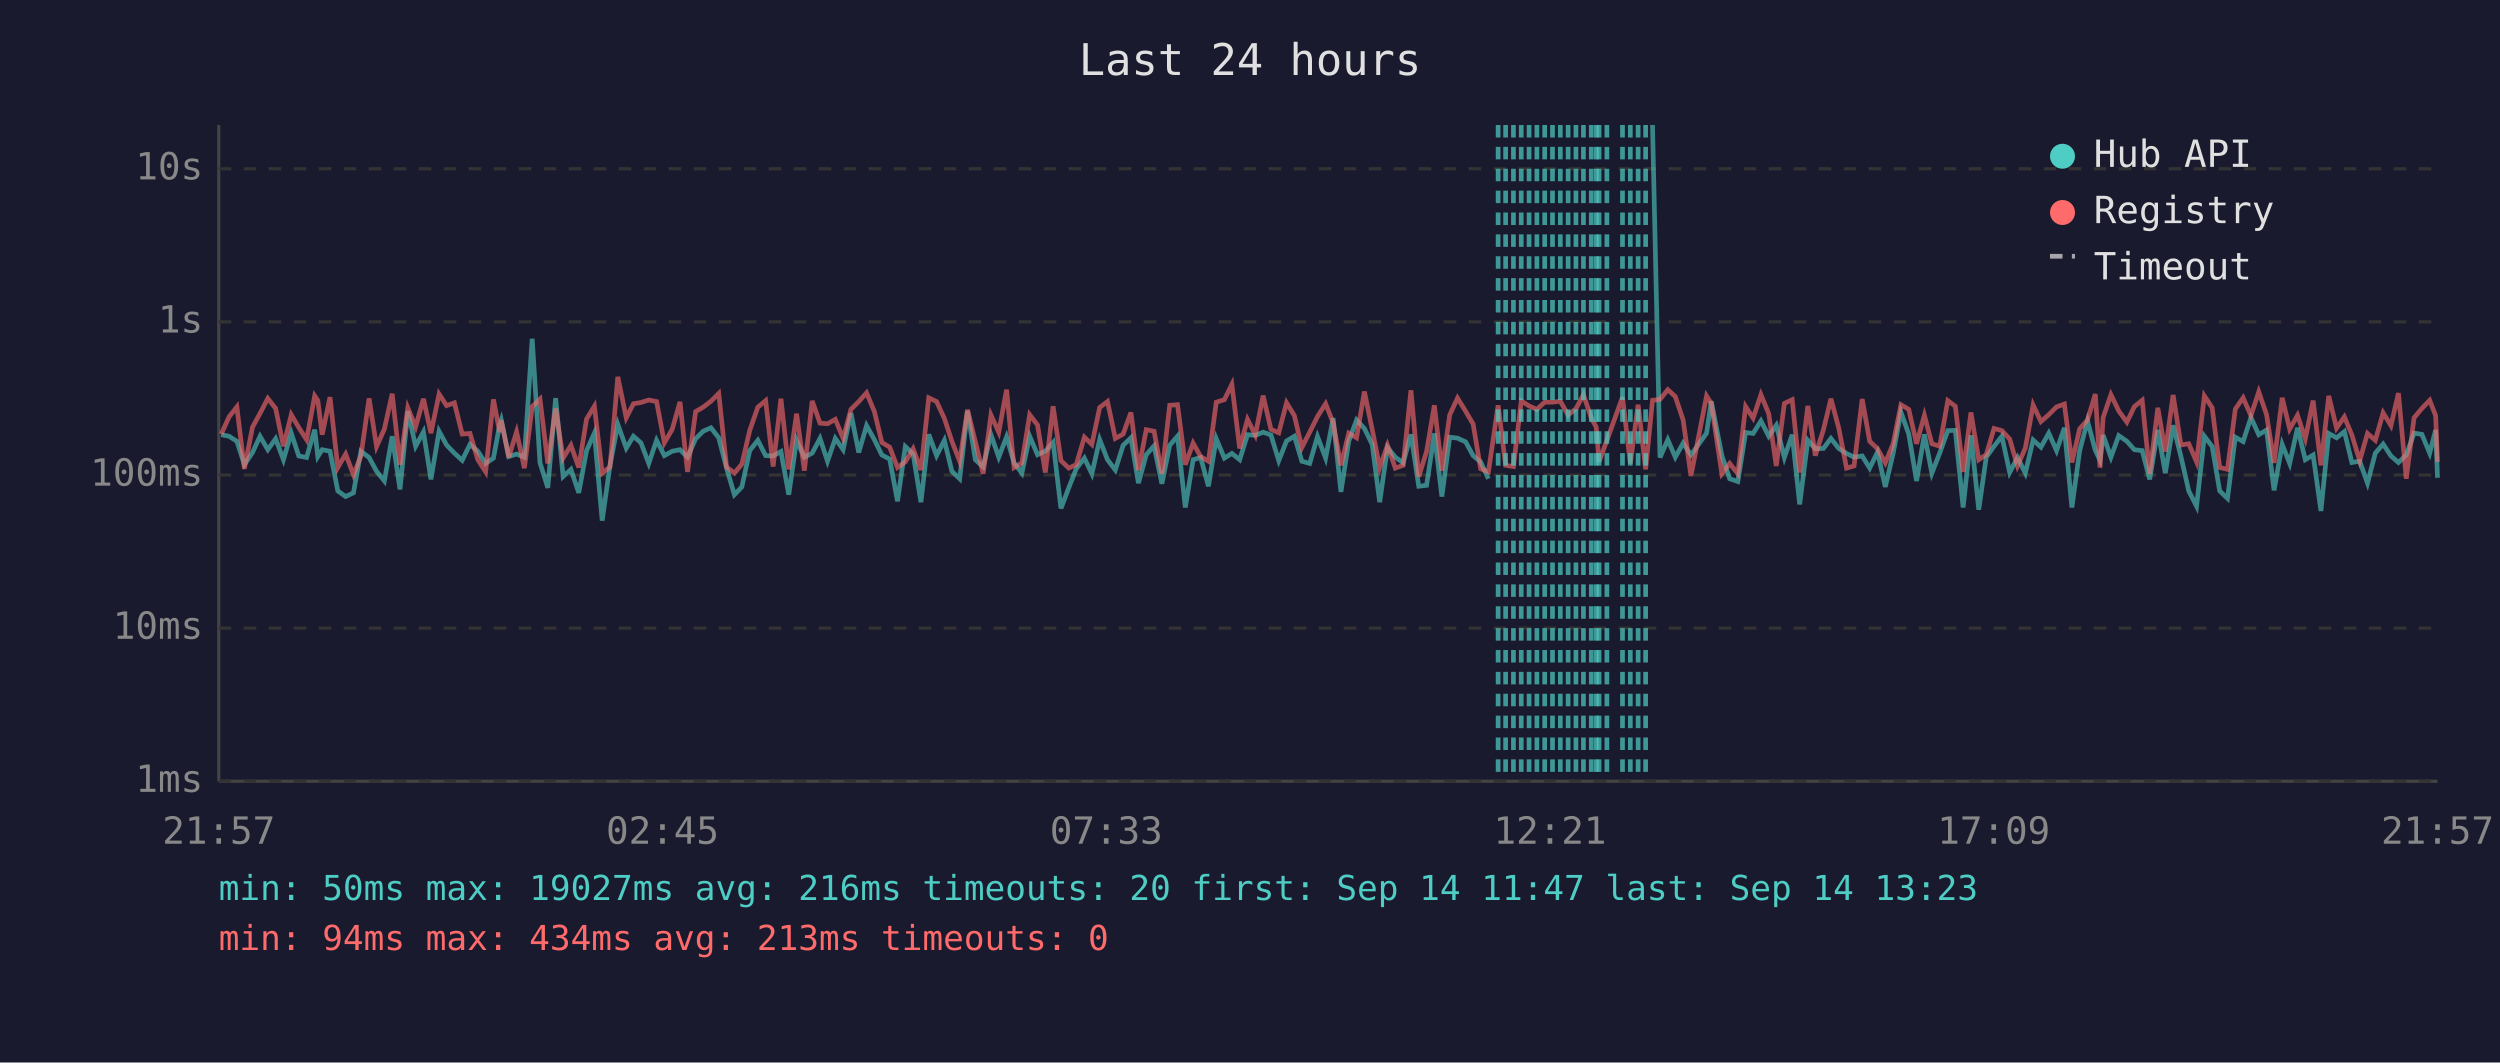
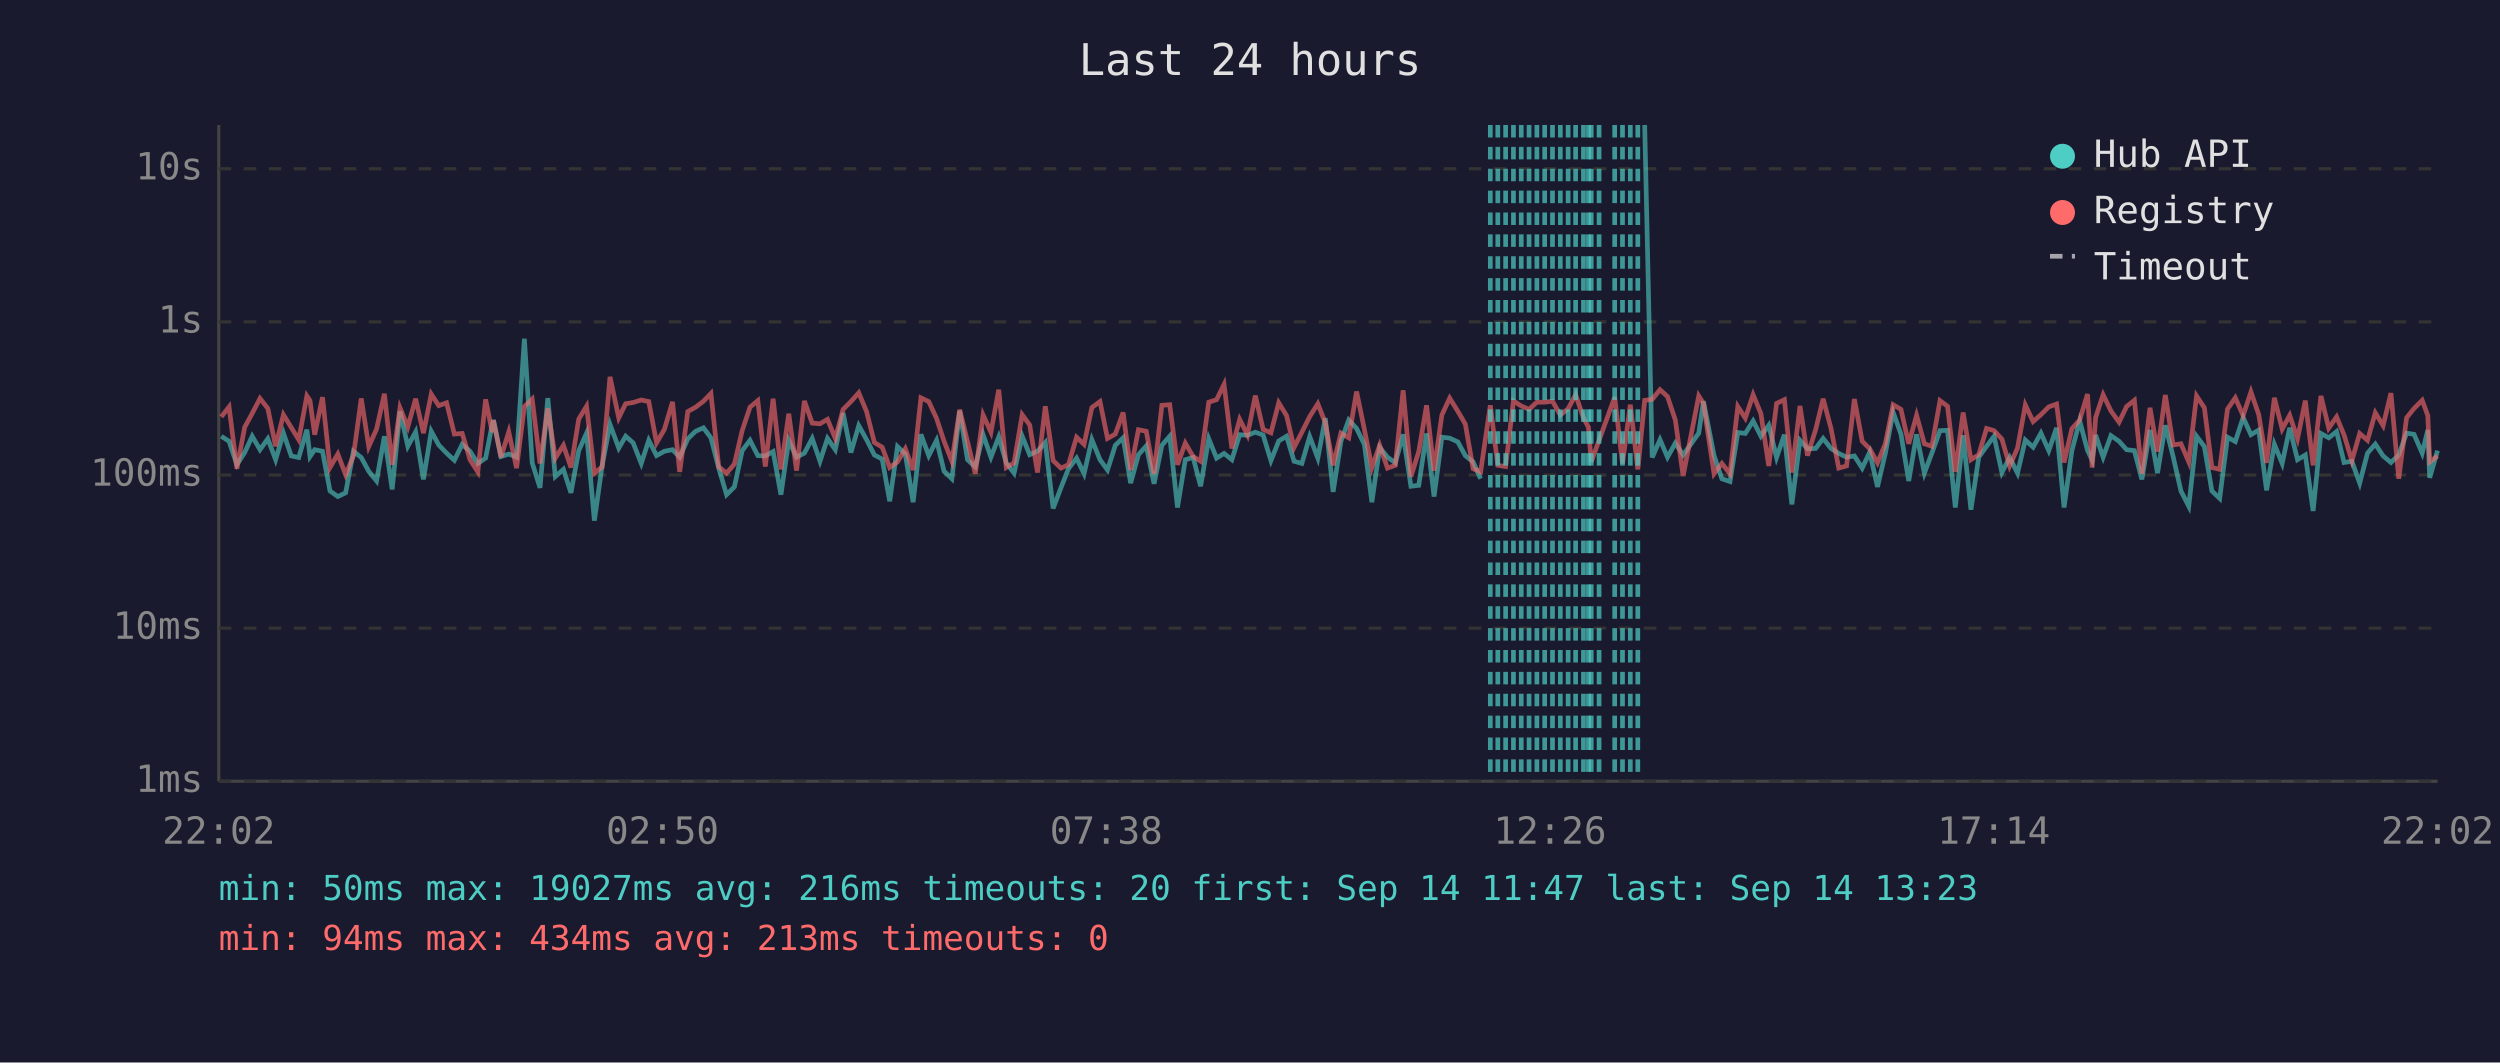
<svg xmlns="http://www.w3.org/2000/svg" viewBox="0 0 800 340" font-family="monospace" font-size="12">
  <rect width="800" height="340" fill="#1a1a2e" />
  <text x="400" y="24" fill="#e0e0e0" font-size="14" text-anchor="middle">Last 24 hours</text>
  <line x1="70" y1="40" x2="70" y2="250" stroke="#444" stroke-width="1" />
  <line x1="70" y1="250" x2="780" y2="250" stroke="#444" stroke-width="1" />
  <line x1="70" y1="250" x2="780" y2="250" stroke="#333" stroke-width="1" stroke-dasharray="4" />
  <text x="65" y="250" fill="#888" text-anchor="end" dominant-baseline="middle">1ms</text>
  <line x1="70" y1="201" x2="780" y2="201" stroke="#333" stroke-width="1" stroke-dasharray="4" />
  <text x="65" y="201" fill="#888" text-anchor="end" dominant-baseline="middle">10ms</text>
  <line x1="70" y1="152" x2="780" y2="152" stroke="#333" stroke-width="1" stroke-dasharray="4" />
  <text x="65" y="152" fill="#888" text-anchor="end" dominant-baseline="middle">100ms</text>
  <line x1="70" y1="103" x2="780" y2="103" stroke="#333" stroke-width="1" stroke-dasharray="4" />
  <text x="65" y="103" fill="#888" text-anchor="end" dominant-baseline="middle">1s</text>
  <line x1="70" y1="54" x2="780" y2="54" stroke="#333" stroke-width="1" stroke-dasharray="4" />
  <text x="65" y="54" fill="#888" text-anchor="end" dominant-baseline="middle">10s</text>
-   <text x="70" y="270" fill="#888" text-anchor="middle">21:57</text>
-   <text x="212" y="270" fill="#888" text-anchor="middle">02:45</text>
-   <text x="354" y="270" fill="#888" text-anchor="middle">07:33</text>
-   <text x="496" y="270" fill="#888" text-anchor="middle">12:21</text>
-   <text x="638" y="270" fill="#888" text-anchor="middle">17:09</text>
-   <text x="780" y="270" fill="#888" text-anchor="middle">21:57</text>
-   <polyline points="70.8,139.1 73.3,139.6 75.8,141.2 78.2,148.7 80.8,144.8 83.2,139.6 85.7,143.9 88.2,140.4 90.7,147.1 93.2,138.6 95.6,145.9 98.1,146.4 100.7,137.5 101.7,146.1 103.1,143.9 105.6,144.4 108.1,157.1 110.6,158.9 113.1,157.7 115.5,144.4 118.1,146.4 120.5,150.8 123.0,153.9 125.5,139.6 128.0,156.6 130.5,131.6 133.0,142.8 135.5,138.2 137.9,153.4 140.5,138.0 142.9,142.4 145.4,145.0 147.9,147.3 150.4,142.2 152.9,144.4 155.4,148.3 157.9,146.6 159.9,135.9 160.4,134.4 162.8,146.1 165.3,145.3 167.8,146.3 170.3,108.4 172.8,148.1 175.3,156.1 177.8,127.4 180.2,152.5 182.7,150.2 185.2,157.7 187.7,144.2 190.2,138.6 192.7,166.6 195.2,148.9 197.7,135.8 200.4,143.4 202.7,139.6 205.1,141.7 207.6,148.3 210.1,140.9 212.6,145.8 215.1,144.4 217.6,143.9 220.0,146.3 222.6,140.4 225.0,138.0 227.5,136.9 230.0,140.1 232.5,149.8 235.0,158.3 237.4,155.8 239.9,144.2 242.5,140.9 245.0,145.8 247.4,145.9 249.9,144.5 252.4,158.3 254.9,140.9 257.4,146.3 259.9,145.0 262.4,140.3 264.8,147.6 267.3,140.3 269.8,143.9 272.3,132.2 274.8,144.8 277.3,136.2 279.8,140.7 282.2,145.6 284.7,146.9 287.2,160.4 289.7,142.9 292.2,145.3 294.7,160.7 297.2,139.0 299.7,145.8 302.2,140.9 304.6,150.8 307.1,153.2 309.6,131.5 312.1,147.1 314.6,149.4 317.1,139.1 319.6,146.3 322.1,139.8 324.5,148.1 327.0,151.4 329.5,139.6 332.0,145.5 334.5,144.4 337.0,141.6 339.5,162.7 342.0,156.1 344.4,150.0 347.0,146.6 349.4,151.6 351.9,140.7 354.4,147.1 356.9,150.4 359.4,142.5 361.9,140.1 364.3,154.6 366.8,145.5 369.3,142.7 371.8,154.8 374.3,142.5 376.8,139.6 379.3,162.4 381.8,147.1 384.2,146.4 386.7,155.6 389.2,140.4 391.8,146.6 394.2,145.1 396.7,147.1 399.2,139.1 401.7,139.3 404.2,138.3 406.7,139.2 409.2,147.4 411.7,141.1 414.2,139.6 416.6,147.6 419.1,148.3 421.6,139.7 424.2,146.6 426.6,133.8 429.1,157.4 431.6,141.2 434.1,134.4 436.6,137.1 439.1,142.2 441.5,160.7 444.0,143.2 446.5,146.3 449.0,148.1 451.5,139.0 454.0,155.6 456.5,155.3 459.0,138.7 461.4,158.9 463.9,139.9 466.4,140.2 469.0,141.4 471.4,145.8 473.8,147.8 476.3,153.2" fill="none" stroke="#4ecdc4" stroke-width="1.5" opacity="0.6" />
-   <polyline points="528.8,40.0 531.2,146.4 533.7,140.7 536.1,146.3 538.6,141.8 541.1,145.6 546.1,138.6 547.6,128.4 551.0,145.8 553.5,153.2 556.1,154.1 558.6,138.4 561.0,138.7 563.5,134.7 566.0,139.6 568.4,136.1 571.0,146.4 573.5,139.1 575.9,161.4 578.5,140.9 580.9,143.6 583.5,143.5 585.9,140.3 588.4,143.5 590.9,145.1 593.3,146.3 595.9,145.9 598.3,149.8 600.8,144.7 603.3,155.8 605.8,145.1 608.3,131.9 610.8,138.9 613.3,153.9 615.8,139.0 618.2,151.4 620.7,145.0 623.3,137.8 625.7,137.7 628.2,162.4 630.7,139.3 633.2,163.1 635.6,146.3 638.1,142.8 640.6,139.6 643.1,151.2 645.6,146.4 648.1,151.4 650.6,140.8 653.1,143.1 655.6,138.6 658.1,144.2 660.6,136.9 663.0,162.4 665.5,144.2 668.0,134.7 670.5,144.1 672.0,147.3 673.0,139.2 675.5,146.3 678.0,139.4 680.6,141.2 683.0,143.9 685.5,144.2 687.9,153.4 690.5,137.6 692.9,151.4 695.4,136.1 697.9,146.1 700.4,157.1 702.9,162.0 705.4,139.6 707.9,142.9 710.3,157.1 712.8,159.5 715.3,139.9 717.8,141.3 720.3,133.6 722.8,139.1 725.3,137.6 727.7,156.9 730.3,142.2 732.7,148.3 735.2,136.9 737.7,147.1 740.2,145.6 742.7,163.5 745.2,138.7 747.7,140.1 750.2,138.1 752.6,148.0 755.1,147.6 757.6,154.6 760.1,145.0 762.6,142.1 765.1,145.9 767.5,148.0 770.0,145.6 772.5,138.6 775.0,139.0 777.5,145.0 779.4,137.6 780.0,152.9" fill="none" stroke="#4ecdc4" stroke-width="1.5" opacity="0.6" />
-   <polyline points="70.8,138.9 73.3,133.4 75.8,130.2 78.2,150.0 80.8,136.7 83.2,132.3 85.7,127.5 88.2,130.7 90.7,142.8 93.2,132.7 95.6,136.8 98.1,140.7 100.7,126.7 101.7,128.2 103.1,139.1 105.6,127.1 108.1,149.6 110.6,145.3 113.1,151.9 115.5,145.9 118.1,127.5 120.5,142.9 123.0,137.3 125.5,126.0 128.0,148.7 130.5,130.5 133.0,136.6 135.5,127.6 137.9,138.6 140.5,126.1 142.9,129.8 145.4,128.9 147.9,138.9 150.4,138.7 152.9,147.1 155.4,151.0 157.9,127.8 159.9,138.3 160.4,134.5 162.8,146.3 165.3,138.2 167.8,149.8 170.3,130.1 172.8,127.7 175.3,148.3 177.8,130.7 180.2,146.6 182.7,142.5 185.2,149.6 187.7,134.1 190.2,130.0 192.7,151.4 195.2,149.4 197.7,120.6 200.4,133.7 202.7,129.2 205.1,128.8 207.6,128.0 210.1,128.5 212.6,141.7 215.1,137.4 217.6,128.6 220.0,151.0 222.6,131.7 225.0,130.3 227.5,128.4 230.0,125.9 232.5,149.4 235.0,151.4 237.4,148.5 239.9,137.8 242.5,130.3 245.0,128.2 247.4,149.3 249.9,127.6 252.4,150.2 254.9,132.4 257.4,150.6 259.9,128.3 262.4,135.4 264.8,135.6 267.3,134.2 269.8,140.3 272.3,131.0 274.8,128.5 277.3,125.7 279.8,131.7 282.2,141.6 284.7,143.1 287.2,149.6 289.7,147.8 292.2,143.6 294.7,150.4 297.2,127.3 299.7,128.5 302.2,133.9 304.6,141.2 307.1,147.6 309.6,131.1 312.1,141.3 314.6,151.6 317.1,132.8 319.6,138.3 322.1,124.7 324.5,149.6 327.0,148.1 329.5,132.7 332.0,136.0 334.5,151.2 337.0,130.0 339.5,147.4 342.0,149.8 344.4,148.7 347.0,139.9 349.4,142.2 351.9,130.4 354.4,128.5 356.9,140.3 359.4,138.9 361.9,132.0 364.3,150.4 366.8,137.5 369.3,138.0 371.8,151.6 374.3,129.7 376.8,129.5 379.3,148.7 381.8,141.8 384.2,146.1 386.7,147.6 389.2,128.7 391.8,127.9 394.2,123.0 396.7,143.5 399.2,134.2 401.7,139.2 404.2,126.6 406.7,137.4 409.2,138.5 411.7,128.9 414.2,133.0 416.6,143.2 419.1,138.3 421.6,133.3 424.2,129.2 426.6,135.3 429.1,148.9 431.6,138.6 434.1,140.1 436.6,125.3 439.1,137.4 441.5,149.6 444.0,142.5 446.5,149.8 449.0,148.9 451.5,124.9 454.0,152.5 456.5,144.5 459.0,129.7 461.4,150.6 463.9,132.8 466.4,127.4 469.0,131.6 471.4,135.7 473.8,150.0 476.3,151.0 479.4,129.7 481.8,148.9 484.3,149.3 486.8,128.3 489.3,129.9 491.8,131.0 494.3,128.7 496.8,128.7 499.3,128.4 501.8,132.8 504.3,130.8 506.7,126.3 509.2,133.7 510.8,136.7 511.7,147.8 514.2,140.9 519.2,127.1 521.7,148.3 524.2,129.5 526.6,150.2 528.8,128.1 531.2,127.8 533.7,124.7 536.1,126.9 538.6,134.4 541.1,152.3 546.1,126.7 547.6,129.1 551.0,151.6 553.5,148.3 556.1,151.6 558.6,130.1 561.0,133.8 563.5,126.3 566.0,132.4 568.4,149.1 571.0,129.1 573.5,127.9 575.9,151.2 578.5,129.9 580.9,145.8 583.5,137.5 585.9,127.6 588.4,137.0 590.9,149.8 593.3,149.1 595.9,127.7 598.3,141.2 600.8,143.6 603.3,148.1 605.8,142.0 608.3,129.5 610.8,131.0 613.3,142.0 615.8,132.9 618.2,142.0 620.7,142.8 623.3,128.2 625.7,130.0 628.2,151.0 630.7,132.0 633.2,147.1 635.6,145.5 638.1,137.1 640.6,137.8 643.1,140.5 645.6,149.1 648.1,143.4 650.6,129.6 653.1,134.9 655.6,132.7 658.1,130.2 660.6,129.3 663.0,148.0 665.5,137.2 668.0,134.4 670.5,126.1 672.0,149.6 673.0,133.6 675.5,126.3 678.0,131.5 680.6,135.1 683.0,130.1 685.5,128.1 687.9,151.6 690.5,130.5 692.9,144.5 695.4,126.4 697.9,142.4 700.4,142.0 702.9,147.8 705.4,126.7 707.9,130.5 710.3,149.6 712.8,150.2 715.3,130.9 717.8,127.3 720.3,133.0 722.8,125.4 725.3,132.7 727.7,148.1 730.3,127.3 732.7,137.3 735.2,132.9 737.7,140.4 740.2,128.2 742.7,148.9 745.2,126.7 747.7,137.0 750.2,133.4 752.6,139.2 755.1,147.4 757.6,138.7 760.1,140.9 762.6,132.1 765.1,136.2 767.5,125.8 770.0,153.2 772.5,133.7 775.0,130.7 777.5,128.1 779.4,133.0 780.0,147.8" fill="none" stroke="#ff6b6b" stroke-width="1.5" opacity="0.6" />
-   <line x1="479.4" y1="40" x2="479.4" y2="250" stroke="#4ecdc4" stroke-width="1.5" stroke-dasharray="4,3" opacity="0.7" />
+   <text x="70" y="270" fill="#888" text-anchor="middle">22:02</text>
+   <text x="212" y="270" fill="#888" text-anchor="middle">02:50</text>
+   <text x="354" y="270" fill="#888" text-anchor="middle">07:38</text>
+   <text x="496" y="270" fill="#888" text-anchor="middle">12:26</text>
+   <text x="638" y="270" fill="#888" text-anchor="middle">17:14</text>
+   <text x="780" y="270" fill="#888" text-anchor="middle">22:02</text>
+   <polyline points="70.8,139.6 73.3,141.2 75.8,148.7 78.3,144.8 80.7,139.6 83.2,143.9 85.7,140.4 88.2,147.1 90.7,138.6 93.2,145.9 95.6,146.4 98.2,137.5 99.2,146.1 100.7,143.9 103.2,144.4 105.6,157.1 108.1,158.9 110.6,157.7 113.1,144.4 115.6,146.4 118.0,150.8 120.5,153.9 123.0,139.6 125.5,156.6 128.0,131.6 130.5,142.8 133.0,138.2 135.5,153.4 138.0,138.0 140.4,142.4 142.9,145.0 145.4,147.3 147.9,142.2 150.4,144.4 152.9,148.3 155.4,146.6 157.5,135.9 157.9,134.4 160.3,146.1 162.8,145.3 165.3,146.3 167.8,108.4 170.3,148.1 172.8,156.1 175.3,127.4 177.7,152.5 180.3,150.2 182.7,157.7 185.2,144.2 187.7,138.6 190.2,166.6 192.7,148.9 195.2,135.8 198.0,143.4 200.2,139.6 202.6,141.7 205.2,148.3 207.6,140.9 210.1,145.8 212.6,144.4 215.2,143.9 217.5,146.3 220.1,140.4 222.6,138.0 225.1,136.9 227.5,140.1 230.0,149.8 232.5,158.3 235.0,155.8 237.5,144.2 240.0,140.9 242.5,145.8 244.9,145.9 247.4,144.5 249.9,158.3 252.4,140.9 254.9,146.3 257.4,145.0 259.9,140.3 262.4,147.6 264.8,140.3 267.3,143.9 269.8,132.2 272.3,144.8 274.8,136.2 277.3,140.7 279.8,145.6 282.3,146.9 284.7,160.4 287.2,142.9 289.7,145.3 292.2,160.7 294.7,139.0 297.2,145.8 299.7,140.9 302.1,150.8 304.6,153.2 307.1,131.5 309.6,147.1 312.1,149.4 314.6,139.1 317.1,146.3 319.6,139.8 322.0,148.1 324.5,151.4 327.1,139.6 329.5,145.5 332.0,144.4 334.5,141.6 337.0,162.7 339.5,156.1 341.9,150.0 344.5,146.6 346.9,151.6 349.4,140.7 352.0,147.1 354.4,150.4 356.9,142.5 359.4,140.1 361.8,154.6 364.3,145.5 366.8,142.7 369.3,154.8 371.8,142.5 374.3,139.6 376.8,162.4 379.3,147.1 381.8,146.4 384.2,155.6 386.8,140.4 389.3,146.6 391.7,145.1 394.2,147.1 396.7,139.1 399.2,139.3 401.7,138.3 404.2,139.2 406.7,147.4 409.2,141.1 411.7,139.6 414.1,147.6 416.6,148.3 419.1,139.7 421.7,146.6 424.1,133.8 426.6,157.4 429.1,141.2 431.6,134.4 434.1,137.1 436.6,142.2 439.0,160.7 441.5,143.2 444.0,146.3 446.5,148.1 449.0,139.0 451.5,155.6 454.0,155.3 456.5,138.7 458.9,158.9 461.4,139.9 463.9,140.2 466.5,141.4 468.9,145.8 471.4,147.8 473.8,153.2" fill="none" stroke="#4ecdc4" stroke-width="1.5" opacity="0.6" />
+   <polyline points="526.3,40.0 528.7,146.4 531.2,140.7 533.6,146.3 536.1,141.8 538.6,145.6 543.6,138.6 545.1,128.4 548.5,145.8 551.0,153.2 553.6,154.1 556.1,138.4 558.5,138.7 561.0,134.7 563.5,139.6 566.0,136.1 568.5,146.4 571.0,139.1 573.4,161.4 576.0,140.9 578.4,143.6 581.0,143.5 583.4,140.3 585.9,143.5 588.4,145.1 590.9,146.3 593.4,145.9 595.9,149.8 598.3,144.7 600.8,155.8 603.3,145.1 605.8,131.9 608.3,138.9 610.8,153.9 613.3,139.0 615.8,151.4 618.2,145.0 620.8,137.8 623.2,137.7 625.7,162.4 628.2,139.3 630.7,163.1 633.2,146.3 635.7,142.8 638.1,139.6 640.6,151.2 643.1,146.4 645.6,151.4 648.1,140.8 650.6,143.1 653.1,138.6 655.6,144.2 658.1,136.9 660.5,162.4 663.0,144.2 665.5,134.7 668.0,144.1 669.5,147.3 670.6,139.2 673.0,146.3 675.5,139.4 678.1,141.2 680.5,143.9 683.0,144.2 685.4,153.4 688.0,137.6 690.4,151.4 692.9,136.1 695.4,146.1 697.9,157.1 700.4,162.0 702.9,139.6 705.4,142.9 707.8,157.1 710.3,159.5 712.8,139.9 715.3,141.3 717.8,133.6 720.3,139.1 722.8,137.6 725.3,156.9 727.8,142.2 730.3,148.3 732.7,136.9 735.2,147.1 737.7,145.6 740.2,163.5 742.7,138.7 745.2,140.1 747.7,138.1 750.1,148.0 752.6,147.6 755.1,154.6 757.6,145.0 760.1,142.1 762.6,145.9 765.1,148.0 767.6,145.6 770.1,138.6 772.5,139.0 775.1,145.0 776.9,137.6 777.5,152.9 780.0,144.2" fill="none" stroke="#4ecdc4" stroke-width="1.5" opacity="0.6" />
+   <polyline points="70.8,133.4 73.3,130.2 75.8,150.0 78.3,136.7 80.7,132.3 83.2,127.5 85.7,130.7 88.2,142.8 90.7,132.7 93.2,136.8 95.6,140.7 98.2,126.7 99.2,128.2 100.7,139.1 103.2,127.1 105.6,149.6 108.1,145.3 110.6,151.9 113.1,145.9 115.6,127.5 118.0,142.9 120.5,137.3 123.0,126.0 125.5,148.7 128.0,130.5 130.5,136.6 133.0,127.6 135.5,138.6 138.0,126.1 140.4,129.8 142.9,128.9 145.4,138.9 147.9,138.7 150.4,147.1 152.9,151.0 155.4,127.8 157.5,138.3 157.9,134.5 160.3,146.3 162.8,138.2 165.3,149.8 167.8,130.1 170.3,127.7 172.8,148.3 175.3,130.7 177.7,146.6 180.3,142.5 182.7,149.6 185.2,134.1 187.7,130.0 190.2,151.4 192.7,149.4 195.2,120.6 198.0,133.7 200.2,129.2 202.6,128.8 205.2,128.0 207.6,128.5 210.1,141.7 212.6,137.4 215.2,128.6 217.5,151.0 220.1,131.7 222.6,130.3 225.1,128.4 227.5,125.9 230.0,149.4 232.5,151.4 235.0,148.5 237.5,137.8 240.0,130.3 242.5,128.2 244.9,149.3 247.4,127.6 249.9,150.2 252.4,132.4 254.9,150.6 257.4,128.3 259.9,135.4 262.4,135.6 264.8,134.2 267.3,140.3 269.8,131.0 272.3,128.5 274.8,125.7 277.3,131.7 279.8,141.6 282.3,143.1 284.7,149.6 287.2,147.8 289.7,143.6 292.2,150.4 294.7,127.3 297.2,128.5 299.7,133.9 302.1,141.2 304.6,147.6 307.1,131.1 309.6,141.3 312.1,151.6 314.6,132.8 317.1,138.3 319.6,124.7 322.0,149.6 324.5,148.1 327.1,132.7 329.5,136.0 332.0,151.2 334.5,130.0 337.0,147.4 339.5,149.8 341.9,148.7 344.5,139.9 346.9,142.2 349.4,130.4 352.0,128.5 354.4,140.3 356.9,138.9 359.4,132.0 361.8,150.4 364.3,137.5 366.8,138.0 369.3,151.6 371.8,129.7 374.3,129.5 376.8,148.7 379.3,141.8 381.8,146.1 384.2,147.6 386.8,128.7 389.3,127.9 391.7,123.0 394.2,143.5 396.7,134.2 399.2,139.2 401.7,126.6 404.2,137.4 406.7,138.5 409.2,128.9 411.7,133.0 414.1,143.2 416.6,138.3 419.1,133.3 421.7,129.2 424.1,135.3 426.6,148.9 429.1,138.6 431.6,140.1 434.1,125.3 436.6,137.4 439.0,149.6 441.5,142.5 444.0,149.8 446.5,148.9 449.0,124.9 451.5,152.5 454.0,144.5 456.5,129.7 458.9,150.6 461.4,132.8 463.9,127.4 466.5,131.6 468.9,135.7 471.4,150.0 473.8,151.0 476.9,129.7 479.3,148.9 481.8,149.3 484.3,128.3 486.8,129.9 489.3,131.0 491.8,128.7 494.3,128.7 496.8,128.4 499.3,132.8 501.8,130.8 504.2,126.3 506.7,133.7 508.3,136.7 509.2,147.8 511.7,140.9 516.7,127.1 519.2,148.3 521.7,129.5 524.1,150.2 526.3,128.1 528.7,127.8 531.2,124.7 533.6,126.9 536.1,134.4 538.6,152.3 543.6,126.7 545.1,129.1 548.5,151.6 551.0,148.3 553.6,151.6 556.1,130.1 558.5,133.8 561.0,126.3 563.5,132.4 566.0,149.1 568.5,129.1 571.0,127.9 573.4,151.2 576.0,129.9 578.4,145.8 581.0,137.5 583.4,127.6 585.9,137.0 588.4,149.8 590.9,149.1 593.4,127.7 595.9,141.2 598.3,143.6 600.8,148.1 603.3,142.0 605.8,129.5 608.3,131.0 610.8,142.0 613.3,132.9 615.8,142.0 618.2,142.8 620.8,128.2 623.2,130.0 625.7,151.0 628.2,132.0 630.7,147.1 633.2,145.5 635.7,137.1 638.1,137.8 640.6,140.5 643.1,149.1 645.6,143.4 648.1,129.6 650.6,134.9 653.1,132.7 655.6,130.2 658.1,129.3 660.5,148.0 663.0,137.2 665.5,134.4 668.0,126.1 669.5,149.6 670.6,133.6 673.0,126.3 675.5,131.5 678.1,135.1 680.5,130.1 683.0,128.1 685.4,151.6 688.0,130.5 690.4,144.5 692.9,126.4 695.4,142.4 697.9,142.0 700.4,147.8 702.9,126.7 705.4,130.5 707.8,149.6 710.3,150.2 712.8,130.9 715.3,127.3 717.8,133.0 720.3,125.4 722.8,132.7 725.3,148.1 727.8,127.3 730.3,137.3 732.7,132.9 735.2,140.4 737.7,128.2 740.2,148.9 742.7,126.7 745.2,137.0 747.7,133.4 750.1,139.2 752.6,147.4 755.1,138.7 757.6,140.9 760.1,132.1 762.6,136.2 765.1,125.8 767.6,153.2 770.1,133.7 772.5,130.7 775.1,128.1 776.9,133.0 777.5,147.8 780.0,145.9" fill="none" stroke="#ff6b6b" stroke-width="1.5" opacity="0.6" />
+   <line x1="476.9" y1="40" x2="476.9" y2="250" stroke="#4ecdc4" stroke-width="1.5" stroke-dasharray="4,3" opacity="0.7" />
+   <line x1="479.3" y1="40" x2="479.3" y2="250" stroke="#4ecdc4" stroke-width="1.5" stroke-dasharray="4,3" opacity="0.7" />
  <line x1="481.8" y1="40" x2="481.8" y2="250" stroke="#4ecdc4" stroke-width="1.5" stroke-dasharray="4,3" opacity="0.7" />
  <line x1="484.3" y1="40" x2="484.3" y2="250" stroke="#4ecdc4" stroke-width="1.5" stroke-dasharray="4,3" opacity="0.7" />
  <line x1="486.8" y1="40" x2="486.8" y2="250" stroke="#4ecdc4" stroke-width="1.5" stroke-dasharray="4,3" opacity="0.7" />
  <line x1="489.3" y1="40" x2="489.3" y2="250" stroke="#4ecdc4" stroke-width="1.5" stroke-dasharray="4,3" opacity="0.7" />
  <line x1="491.8" y1="40" x2="491.8" y2="250" stroke="#4ecdc4" stroke-width="1.5" stroke-dasharray="4,3" opacity="0.7" />
  <line x1="494.3" y1="40" x2="494.3" y2="250" stroke="#4ecdc4" stroke-width="1.5" stroke-dasharray="4,3" opacity="0.7" />
  <line x1="496.8" y1="40" x2="496.8" y2="250" stroke="#4ecdc4" stroke-width="1.5" stroke-dasharray="4,3" opacity="0.7" />
  <line x1="499.3" y1="40" x2="499.3" y2="250" stroke="#4ecdc4" stroke-width="1.5" stroke-dasharray="4,3" opacity="0.7" />
  <line x1="501.8" y1="40" x2="501.8" y2="250" stroke="#4ecdc4" stroke-width="1.5" stroke-dasharray="4,3" opacity="0.7" />
-   <line x1="504.3" y1="40" x2="504.3" y2="250" stroke="#4ecdc4" stroke-width="1.5" stroke-dasharray="4,3" opacity="0.7" />
+   <line x1="504.2" y1="40" x2="504.2" y2="250" stroke="#4ecdc4" stroke-width="1.5" stroke-dasharray="4,3" opacity="0.7" />
  <line x1="506.7" y1="40" x2="506.7" y2="250" stroke="#4ecdc4" stroke-width="1.5" stroke-dasharray="4,3" opacity="0.7" />
+   <line x1="508.3" y1="40" x2="508.3" y2="250" stroke="#4ecdc4" stroke-width="1.5" stroke-dasharray="4,3" opacity="0.7" />
  <line x1="509.2" y1="40" x2="509.2" y2="250" stroke="#4ecdc4" stroke-width="1.5" stroke-dasharray="4,3" opacity="0.7" />
-   <line x1="510.8" y1="40" x2="510.8" y2="250" stroke="#4ecdc4" stroke-width="1.5" stroke-dasharray="4,3" opacity="0.7" />
  <line x1="511.7" y1="40" x2="511.7" y2="250" stroke="#4ecdc4" stroke-width="1.5" stroke-dasharray="4,3" opacity="0.7" />
-   <line x1="514.2" y1="40" x2="514.2" y2="250" stroke="#4ecdc4" stroke-width="1.5" stroke-dasharray="4,3" opacity="0.7" />
+   <line x1="516.7" y1="40" x2="516.7" y2="250" stroke="#4ecdc4" stroke-width="1.5" stroke-dasharray="4,3" opacity="0.7" />
  <line x1="519.2" y1="40" x2="519.2" y2="250" stroke="#4ecdc4" stroke-width="1.5" stroke-dasharray="4,3" opacity="0.7" />
  <line x1="521.7" y1="40" x2="521.7" y2="250" stroke="#4ecdc4" stroke-width="1.5" stroke-dasharray="4,3" opacity="0.7" />
-   <line x1="524.2" y1="40" x2="524.2" y2="250" stroke="#4ecdc4" stroke-width="1.5" stroke-dasharray="4,3" opacity="0.7" />
-   <line x1="526.6" y1="40" x2="526.6" y2="250" stroke="#4ecdc4" stroke-width="1.5" stroke-dasharray="4,3" opacity="0.7" />
+   <line x1="524.1" y1="40" x2="524.1" y2="250" stroke="#4ecdc4" stroke-width="1.5" stroke-dasharray="4,3" opacity="0.7" />
  <circle cx="660" cy="50" r="4" fill="#4ecdc4" />
  <text x="670" y="50" fill="#e0e0e0" dominant-baseline="middle">Hub API</text>
  <circle cx="660" cy="68" r="4" fill="#ff6b6b" />
  <text x="670" y="68" fill="#e0e0e0" dominant-baseline="middle">Registry</text>
  <line x1="656" y1="82" x2="664" y2="82" stroke="#e0e0e0" stroke-width="1.5" stroke-dasharray="4,3" opacity="0.7" />
  <text x="670" y="86" fill="#e0e0e0" dominant-baseline="middle">Timeout</text>
  <text x="70" y="288" fill="#4ecdc4" font-size="11">min: 50ms  max: 19027ms  avg: 216ms  timeouts: 20  first: Sep 14 11:47  last: Sep 14 13:23</text>
  <text x="70" y="304" fill="#ff6b6b" font-size="11">min: 94ms  max: 434ms  avg: 213ms  timeouts: 0</text>
</svg>
